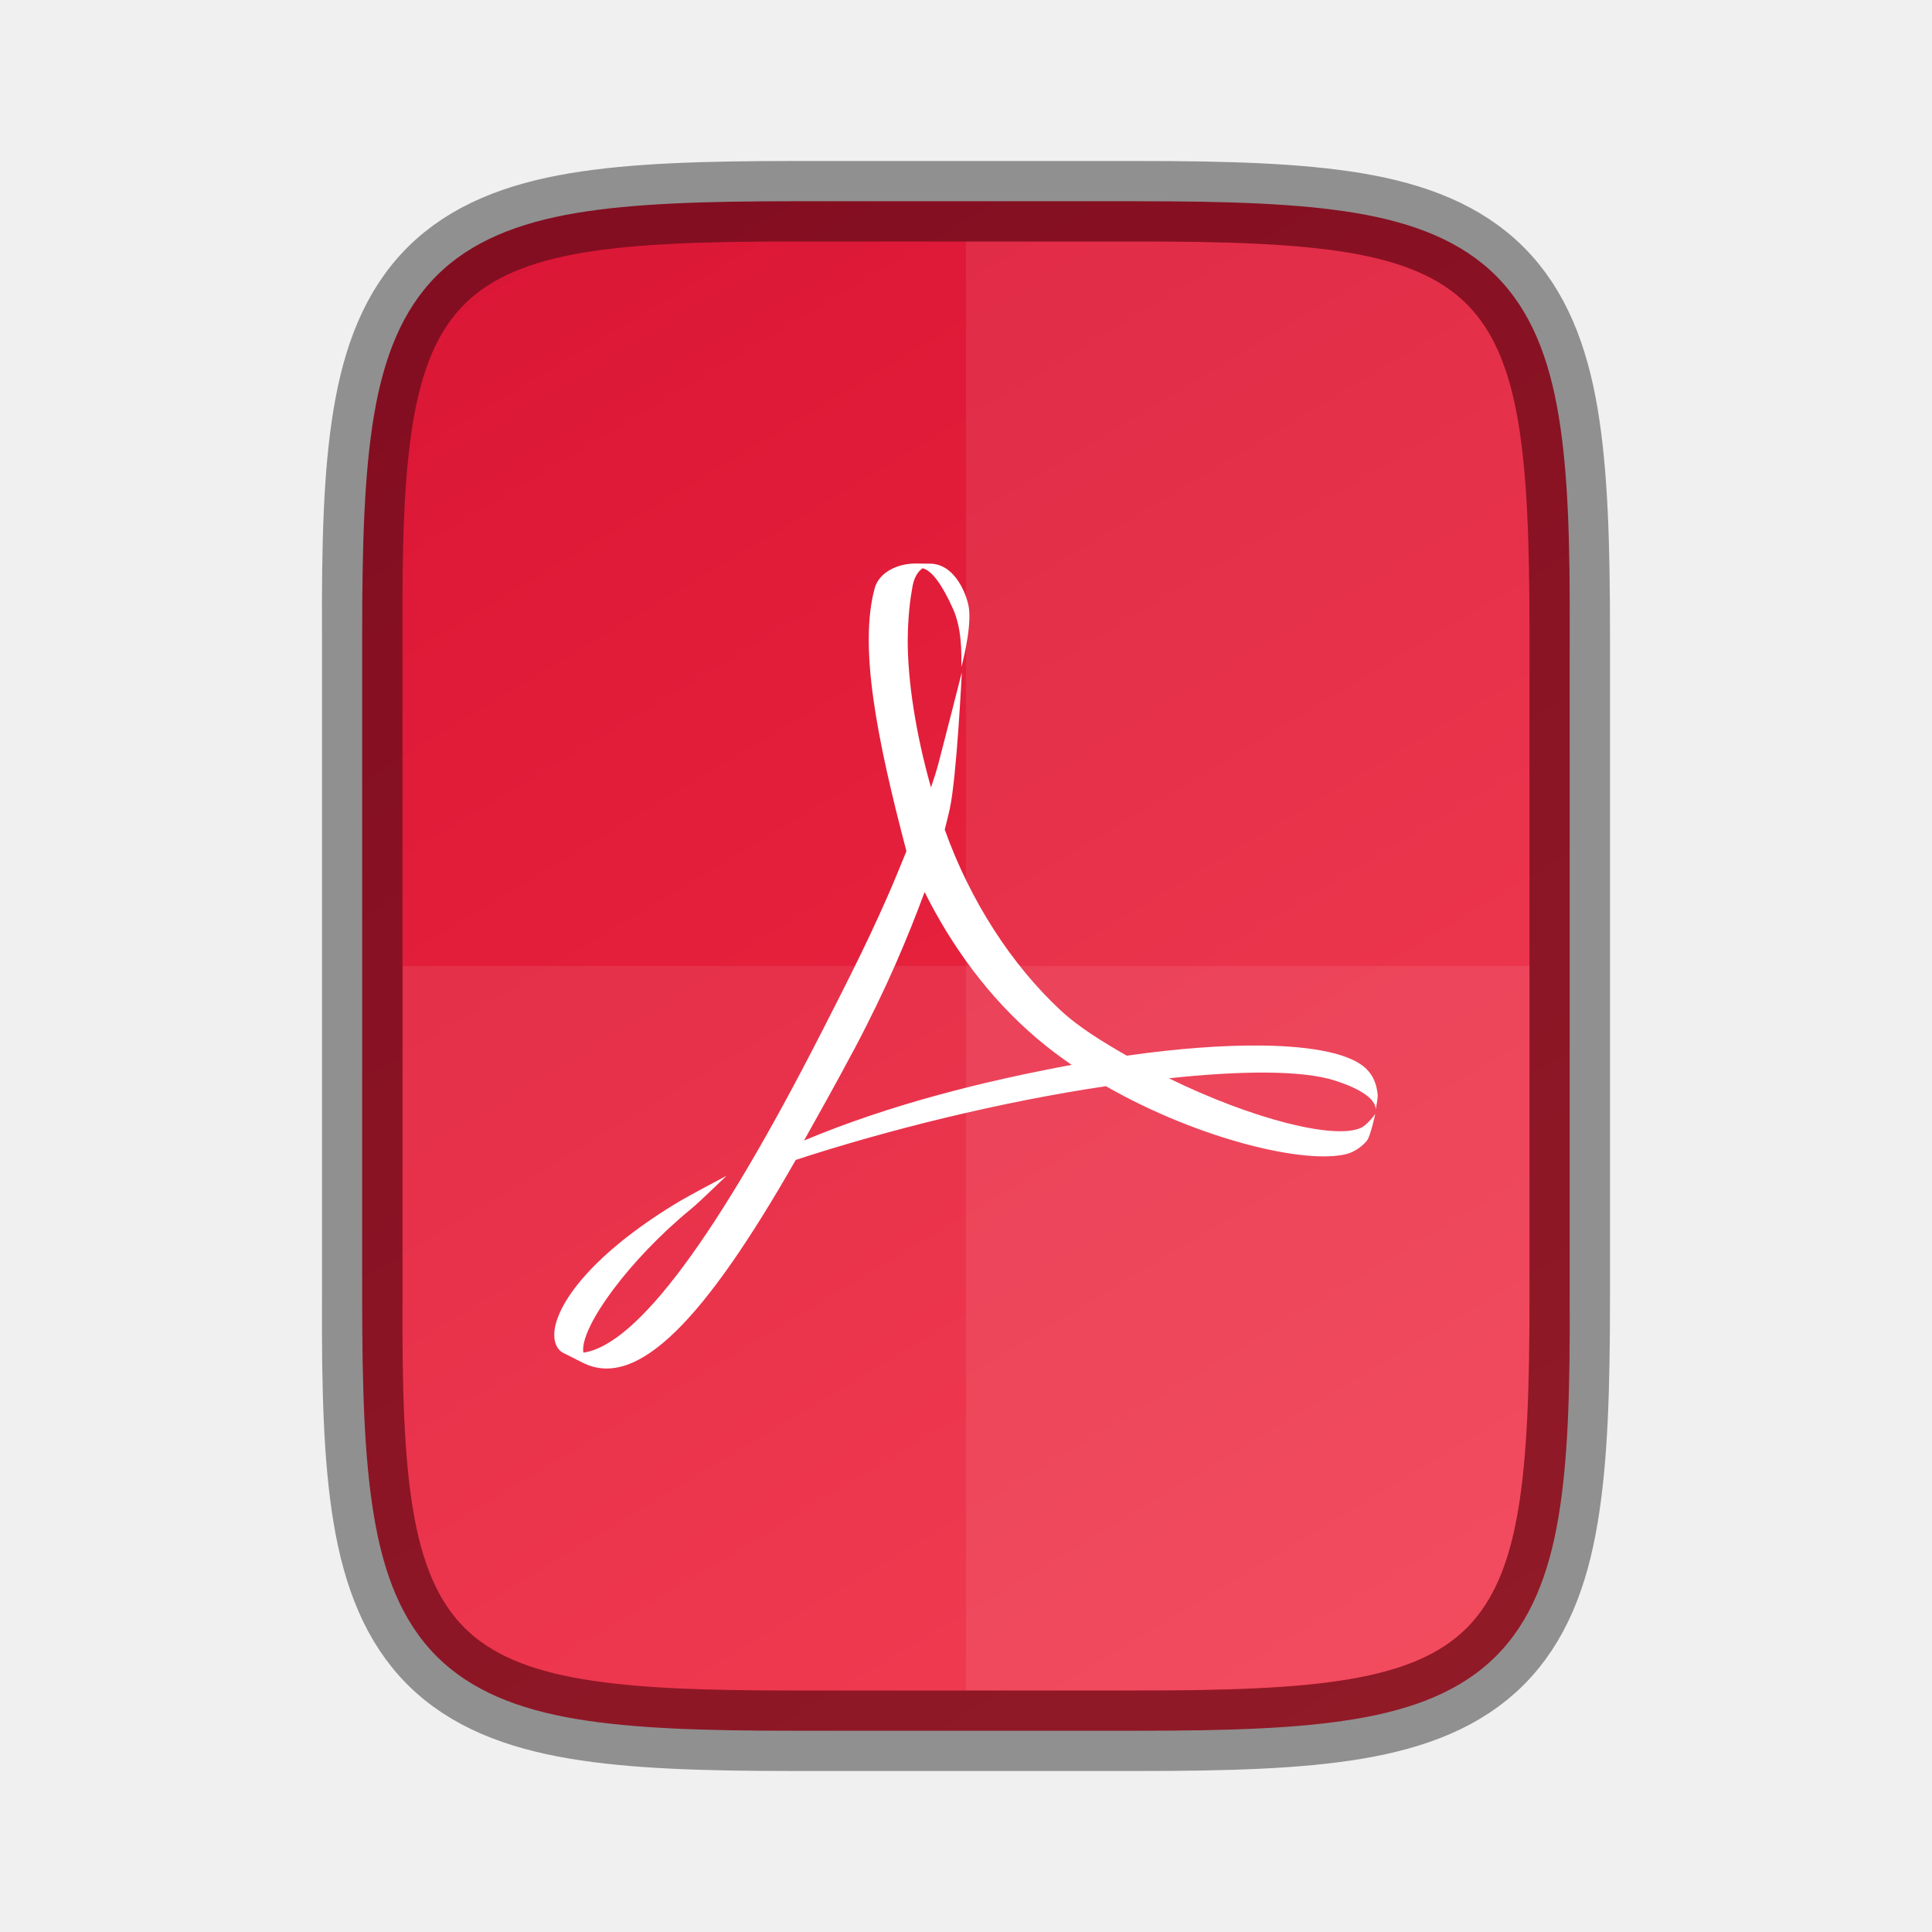
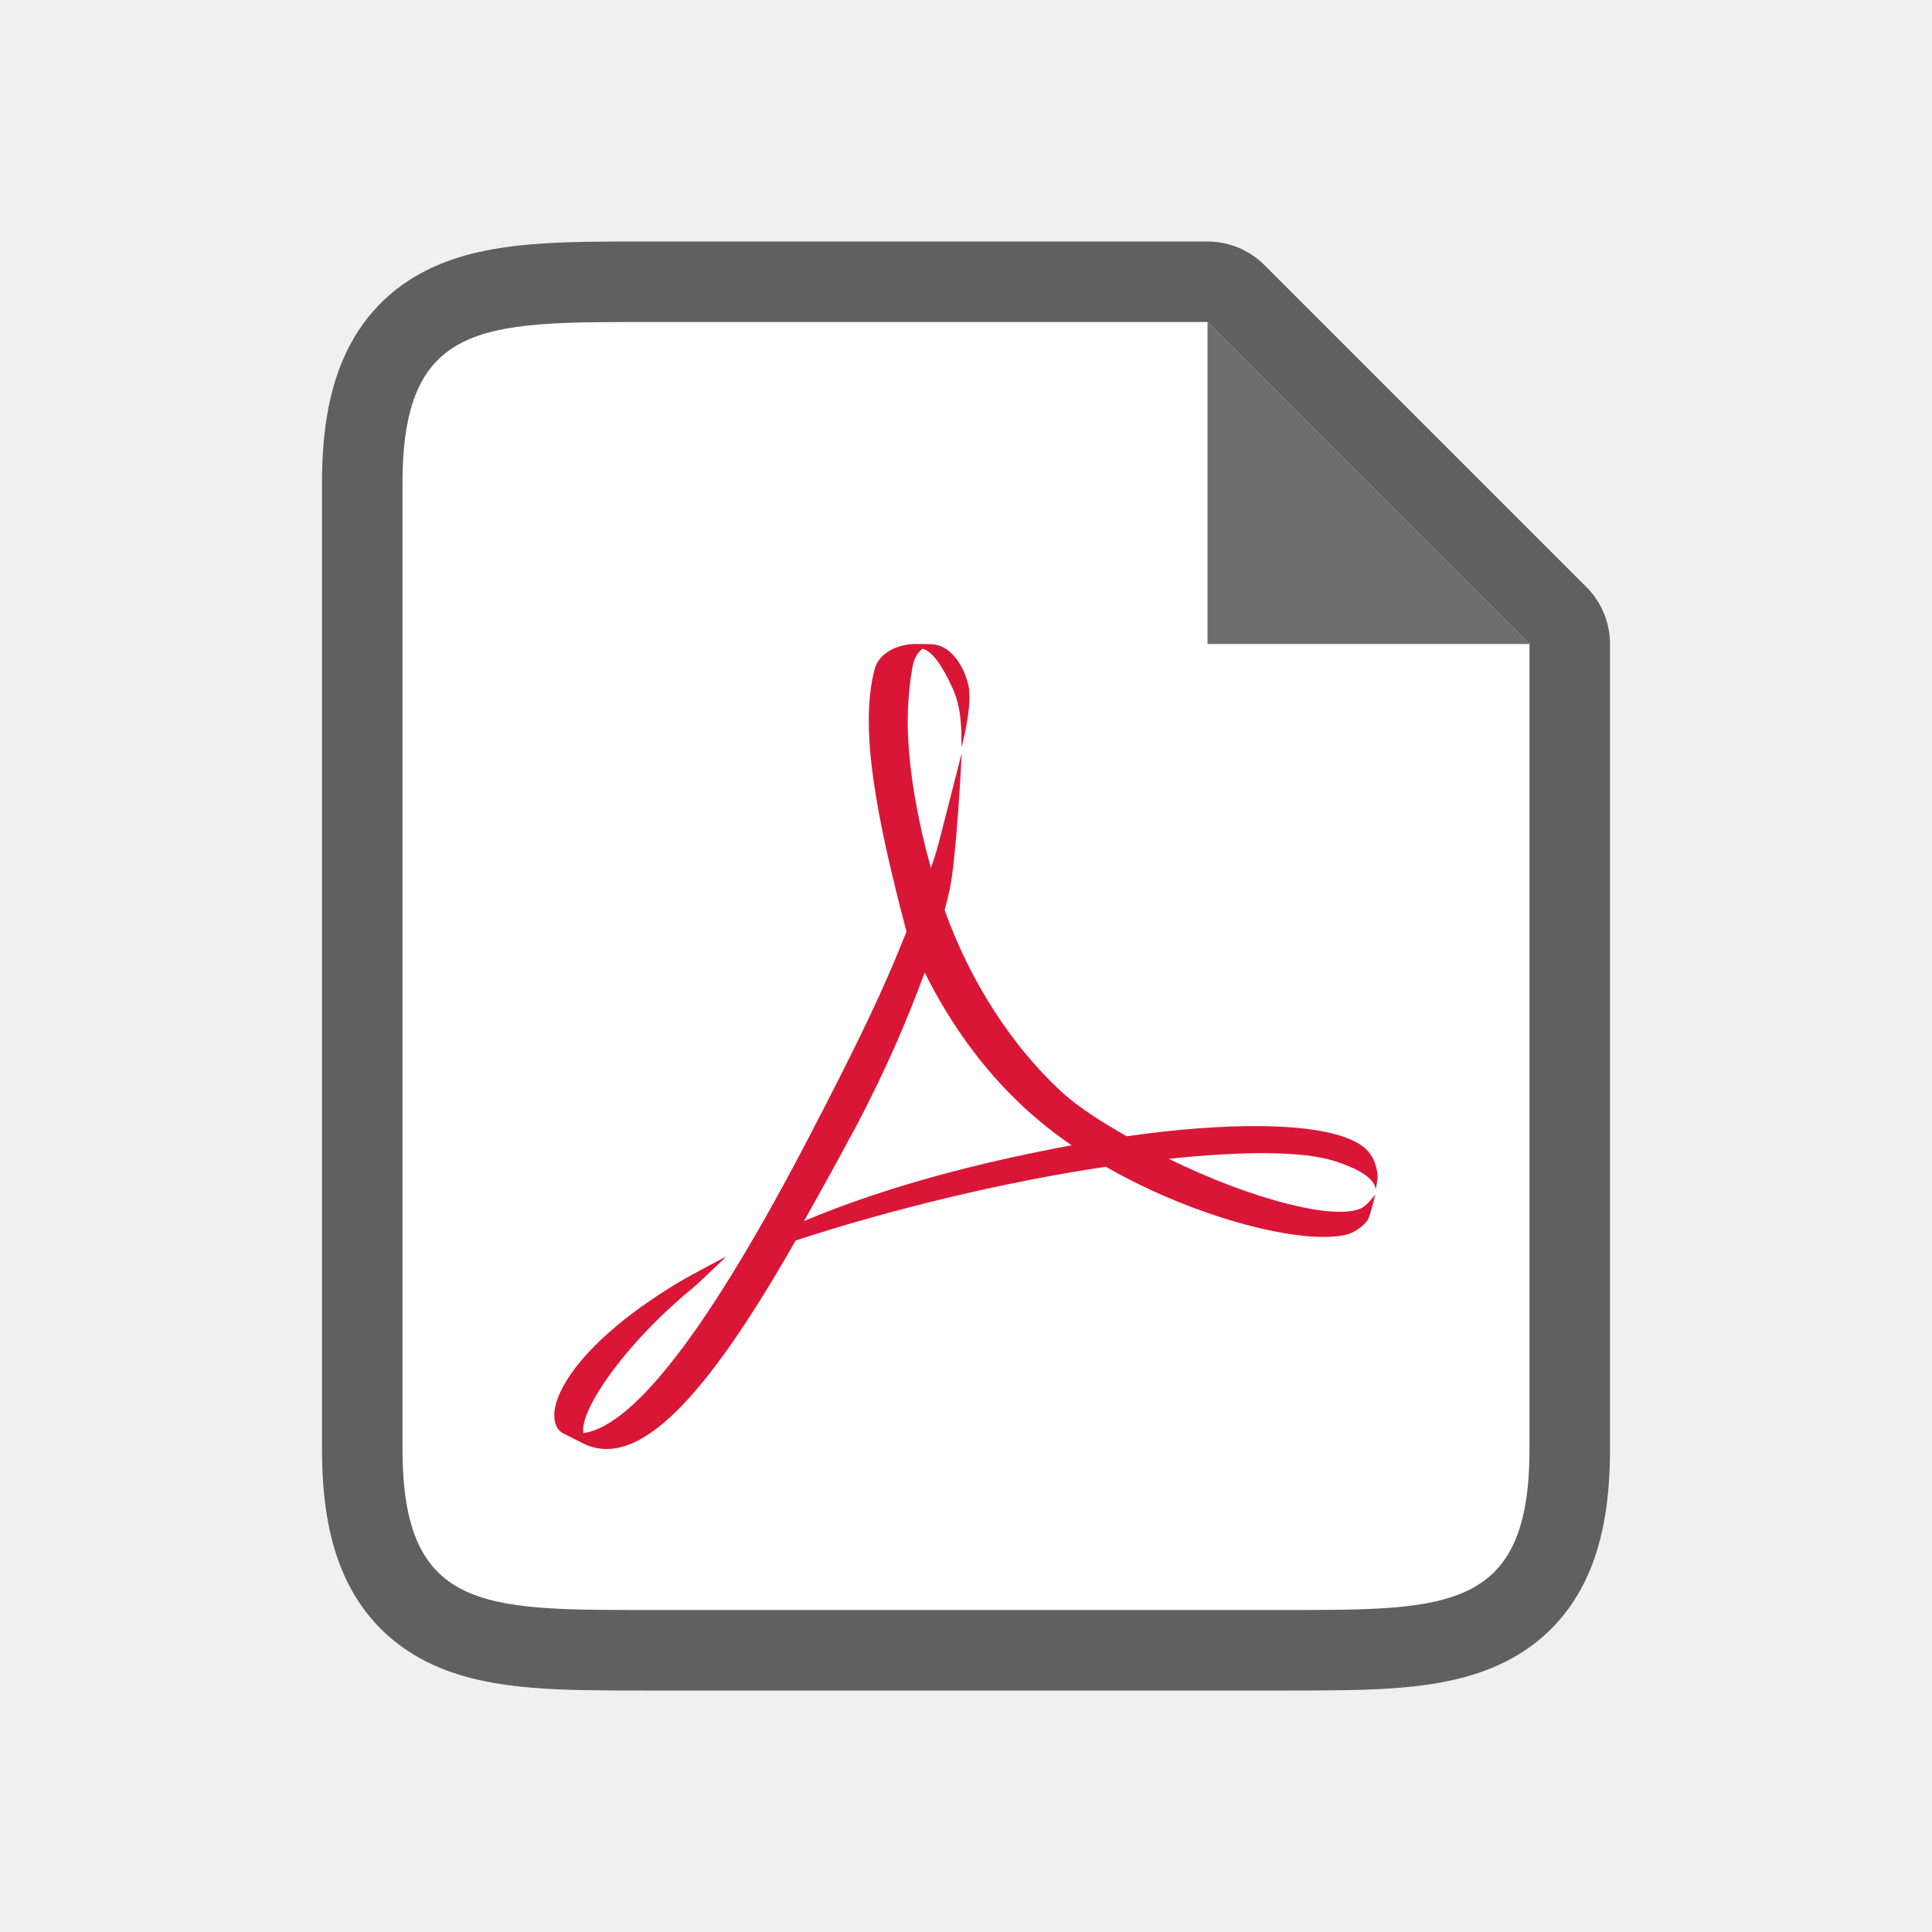
<svg xmlns="http://www.w3.org/2000/svg" xmlns:ns1="http://www.openswatchbook.org/uri/2009/osb" xmlns:xlink="http://www.w3.org/1999/xlink" height="24" id="svg7384" version="1.1" width="24">
  <defs id="defs7386">
    <linearGradient id="linearGradient5606" ns1:paint="solid">
      <stop id="stop5608" offset="0" style="stop-color:#000000;stop-opacity:1;" />
    </linearGradient>
    <linearGradient id="linearGradient4526" ns1:paint="solid">
      <stop id="stop4528" offset="0" style="stop-color:#ffffff;stop-opacity:1;" />
    </linearGradient>
    <linearGradient id="linearGradient3600-4" ns1:paint="gradient">
      <stop id="stop3602-7" offset="0" style="stop-color:#f4f4f4;stop-opacity:1" />
      <stop id="stop3604-6" offset="1" style="stop-color:#dbdbdb;stop-opacity:1" />
    </linearGradient>
    <linearGradient xlink:href="#linearGradient927" id="linearGradient993" x1="328" y1="237" x2="328" y2="251" gradientUnits="userSpaceOnUse" />
    <linearGradient id="linearGradient927">
      <stop style="stop-color:#ffffff;stop-opacity:1;" offset="0" id="stop923" />
      <stop id="stop933" offset="0.125" style="stop-color:#ffffff;stop-opacity:0.098" />
      <stop id="stop931" offset="0.925" style="stop-color:#ffffff;stop-opacity:0.098" />
      <stop style="stop-color:#ffffff;stop-opacity:0.498" offset="1" id="stop925" />
    </linearGradient>
    <clipPath clipPathUnits="userSpaceOnUse" id="clipPath983">
      <path id="path985" d="m 325.096,237 c -2.808,0 -3.11,0.288 -3.096,3.102 V 244 v 3.898 c -0.014,2.813 0.288,3.102 3.096,3.102 h 5.808 C 333.712,251 334,250.712 334,247.898 V 244 240.102 C 334,237.288 333.712,237 330.904,237 Z" style="color:#000000;display:inline;overflow:visible;visibility:visible;opacity:1;fill:#46a926;fill-opacity:1;fill-rule:nonzero;stroke:none;stroke-width:2;stroke-miterlimit:4;stroke-dasharray:none;stroke-opacity:1;marker:none;enable-background:accumulate" />
    </clipPath>
    <clipPath clipPathUnits="userSpaceOnUse" id="clipPath959">
      <path style="color:#000000;display:inline;overflow:visible;visibility:visible;opacity:1;fill:#46a926;fill-opacity:1;fill-rule:nonzero;stroke:none;stroke-width:2;stroke-miterlimit:4;stroke-dasharray:none;stroke-opacity:1;marker:none;enable-background:accumulate" d="m 330.193,134 c -5.615,0 -6.22,0.577 -6.192,6.204 v 7.796 7.796 c -0.028,5.627 0.577,6.204 6.192,6.204 h 11.615 c 5.615,0 6.192,-0.577 6.192,-6.204 v -7.796 -7.796 c 0,-5.627 -0.577,-6.204 -6.192,-6.204 z" id="path961" />
    </clipPath>
    <clipPath clipPathUnits="userSpaceOnUse" id="clipPath971">
      <path style="color:#000000;display:inline;overflow:visible;visibility:visible;opacity:1;fill:#46a926;fill-opacity:1;fill-rule:nonzero;stroke:none;stroke-width:2;stroke-miterlimit:4;stroke-dasharray:none;stroke-opacity:1;marker:none;enable-background:accumulate" d="m 327.865,189 c -4.412,0 -4.887,0.453 -4.865,4.874 V 200 206.126 C 322.978,210.547 323.453,211 327.865,211 h 8.27 C 340.547,211 341,210.547 341,206.126 V 200 193.874 C 341,189.453 340.547,189 336.135,189 Z" id="path973" />
    </clipPath>
    <clipPath clipPathUnits="userSpaceOnUse" id="clipPath983-5">
      <path id="path985-0" d="m 325.096,237 c -2.808,0 -3.11,0.288 -3.096,3.102 V 244 v 3.898 c -0.014,2.813 0.288,3.102 3.096,3.102 h 5.808 C 333.712,251 334,250.712 334,247.898 V 244 240.102 C 334,237.288 333.712,237 330.904,237 Z" style="color:#000000;display:inline;overflow:visible;visibility:visible;opacity:1;fill:#46a926;fill-opacity:1;fill-rule:nonzero;stroke:none;stroke-width:2;stroke-miterlimit:4;stroke-dasharray:none;stroke-opacity:1;marker:none;enable-background:accumulate" />
    </clipPath>
    <clipPath clipPathUnits="userSpaceOnUse" id="clipPath971-5">
      <path style="color:#000000;display:inline;overflow:visible;visibility:visible;opacity:1;fill:#46a926;fill-opacity:1;fill-rule:nonzero;stroke:none;stroke-width:2;stroke-miterlimit:4;stroke-dasharray:none;stroke-opacity:1;marker:none;enable-background:accumulate" d="m 327.865,189 c -4.412,0 -4.887,0.453 -4.865,4.874 V 200 206.126 C 322.978,210.547 323.453,211 327.865,211 h 8.27 C 340.547,211 341,210.547 341,206.126 V 200 193.874 C 341,189.453 340.547,189 336.135,189 Z" id="path973-2" />
    </clipPath>
-     <linearGradient xlink:href="#linearGradient4246" id="linearGradient916" gradientUnits="userSpaceOnUse" gradientTransform="matrix(0,-0.05664062,-0.05663901,0,29.74456,26)" x1="423.724" y1="419.226" x2="70.621" y2="207.358" />
-     <linearGradient id="linearGradient4246">
-       <stop style="stop-color:#da1636;stop-opacity:1" offset="0" id="stop4248" />
-       <stop style="stop-color:#f22c42;stop-opacity:1" offset="1" id="stop4250" />
-     </linearGradient>
  </defs>
-   <path style="color:#000000;display:inline;overflow:visible;visibility:visible;fill:url(#linearGradient916);fill-opacity:1;fill-rule:nonzero;stroke:none;stroke-width:1;marker:none;enable-background:accumulate" d="m 14.134,2.5 c 1.112,0 1.987,0.026 2.707,0.146 0.72,0.121 1.31,0.349 1.742,0.779 0.432,0.431 0.66,1.02 0.779,1.74 0.12,0.72 0.142,1.597 0.137,2.711 V 12 16.125 c 0.005,1.113 -0.017,1.989 -0.137,2.709 -0.12,0.721 -0.348,1.31 -0.779,1.74 -0.432,0.431 -1.022,0.658 -1.742,0.779 C 16.121,21.474 15.246,21.5 14.134,21.5 H 9.864 C 8.753,21.5 7.878,21.474 7.159,21.354 6.441,21.233 5.853,21.005 5.423,20.574 4.993,20.143 4.766,19.556 4.646,18.836 4.525,18.116 4.499,17.239 4.499,16.125 V 12 7.875 c 0,-1.114 0.026,-1.991 0.146,-2.711 C 4.766,4.444 4.993,3.857 5.423,3.426 5.853,2.995 6.441,2.767 7.159,2.646 7.878,2.526 8.753,2.5 9.864,2.5 Z" id="path914" />
-   <rect y="0" x="0" height="24" width="24" id="rect1034" style="display:inline;overflow:visible;visibility:visible;fill:none;fill-opacity:1;fill-rule:nonzero;stroke:none;stroke-width:2;marker:none;enable-background:accumulate" />
-   <path style="fill:#ffffff;stroke-width:0.327" id="path1036" d="m 10.199,12.836 c 0.311,-0.61 0.665,-1.298 0.949,-1.989 v 0 l 0.112,-0.273 C 10.89,9.167 10.668,8.037 10.866,7.306 v 0 c 0.053,-0.191 0.274,-0.306 0.51,-0.306 v 0 l 0.144,0.002 h 0.026 c 0.323,-0.005 0.475,0.406 0.492,0.566 v 0 c 0.029,0.266 -0.095,0.716 -0.095,0.716 v 0 c 0,-0.182 0.007,-0.476 -0.108,-0.729 v 0 C 11.703,7.262 11.575,7.086 11.461,7.059 v 0 c -0.058,0.039 -0.114,0.118 -0.133,0.272 v 0 c -0.04,0.215 -0.052,0.487 -0.052,0.628 v 0 c 0,0.495 0.098,1.149 0.289,1.823 v 0 c 0.036,-0.104 0.068,-0.205 0.093,-0.299 v 0 C 11.698,9.335 11.948,8.353 11.948,8.353 v 0 c 0,0 -0.063,1.306 -0.151,1.702 v 0 c -0.019,0.084 -0.04,0.166 -0.061,0.251 v 0 c 0.316,0.883 0.825,1.671 1.433,2.239 v 0 c 0.24,0.224 0.542,0.404 0.828,0.569 v 0 c 0.625,-0.089 1.201,-0.132 1.681,-0.126 v 0 c 0.637,0.008 1.105,0.103 1.294,0.289 v 0 c 0.093,0.091 0.13,0.2 0.142,0.323 v 0 c 0.003,0.048 -0.02,0.16 -0.027,0.188 v 0 c 0.007,-0.034 0.007,-0.202 -0.505,-0.365 v 0 c -0.403,-0.129 -1.157,-0.125 -2.062,-0.028 v 0 c 1.047,0.512 2.066,0.766 2.389,0.614 v 0 c 0.079,-0.038 0.175,-0.17 0.175,-0.17 v 0 c 0,0 -0.057,0.259 -0.098,0.323 v 0 c -0.052,0.07 -0.155,0.146 -0.252,0.172 v 0 c -0.51,0.136 -1.839,-0.179 -2.996,-0.841 v 0 c -1.294,0.191 -2.715,0.543 -3.853,0.916 v 0 C 8.766,16.371 7.925,17.271 7.241,16.929 v 0 L 6.989,16.802 c -0.102,-0.059 -0.118,-0.201 -0.094,-0.317 v 0 c 0.08,-0.39 0.569,-0.979 1.553,-1.566 v 0 c 0.106,-0.064 0.577,-0.313 0.577,-0.313 v 0 c 0,0 -0.349,0.338 -0.431,0.404 v 0 c -0.785,0.643 -1.364,1.452 -1.35,1.766 v 0 l 0.003,0.027 c 0.667,-0.095 1.667,-1.452 2.952,-3.968 m 0.407,0.209 c -0.215,0.404 -0.425,0.779 -0.618,1.124 v 0 C 11.06,13.719 12.214,13.432 13.312,13.228 v 0 C 13.164,13.126 13.021,13.018 12.886,12.904 v 0 C 12.282,12.392 11.821,11.753 11.486,11.081 v 0 c -0.212,0.571 -0.464,1.178 -0.88,1.964" />
-   <path style="color:#000000;display:inline;overflow:visible;visibility:visible;opacity:0.08;fill:#ffffff;fill-opacity:1;fill-rule:nonzero;stroke:none;stroke-width:1;marker:none;enable-background:accumulate" d="m 5,12 v 4.125 C 4.978,20.546 5.453,21 9.865,21 h 4.27 C 18.547,21 19,20.546 19,16.125 V 12 Z" id="path1007" />
-   <path style="color:#000000;display:inline;overflow:visible;visibility:visible;opacity:0.08;fill:#ffffff;fill-opacity:1;fill-rule:nonzero;stroke:none;stroke-width:1;marker:none;enable-background:accumulate" d="m 12,3 v 18 h 2.135 C 18.547,21 19,20.546 19,16.125 V 12 7.875 C 19,3.454 18.547,3 14.135,3 Z" id="path1014" />
-   <path id="path1085" d="M 9.865,2.5 C 8.754,2.5 7.878,2.526 7.158,2.646 6.438,2.767 5.848,2.995 5.416,3.426 4.984,3.856 4.756,4.446 4.637,5.166 4.517,5.887 4.495,6.763 4.5,7.877 V 12 16.125 c -0.005,1.113 0.017,1.989 0.137,2.709 0.12,0.721 0.348,1.31 0.779,1.74 0.432,0.431 1.022,0.658 1.742,0.779 C 7.878,21.474 8.754,21.5 9.865,21.5 h 4.27 c 1.112,0 1.986,-0.025 2.705,-0.146 0.719,-0.121 1.306,-0.348 1.736,-0.779 0.43,-0.431 0.657,-1.018 0.777,-1.738 C 19.474,18.116 19.5,17.239 19.5,16.125 V 12 7.875 C 19.5,6.761 19.474,5.884 19.354,5.164 19.233,4.444 19.006,3.857 18.576,3.426 18.146,2.995 17.559,2.767 16.84,2.646 16.121,2.526 15.246,2.5 14.135,2.5 Z" style="color:#000000;display:inline;overflow:visible;visibility:visible;opacity:0.4;fill:none;fill-opacity:1;fill-rule:nonzero;stroke:#000000;stroke-width:1;stroke-opacity:1;marker:none;enable-background:accumulate" />
+   <path style="opacity:0.6;fill:#000000;stroke:#000000;stroke-width:2;stroke-linejoin:round;stroke-miterlimit:4;stroke-dasharray:none" id="path829" d="M 8,20 C 6,20 5,20 5,18 V 6 C 5,4 6,4 8,4 h 7 l 1,1 2,2 1,1 V 9.406 18 c 0,2 -1,2 -3,2 z" />
+   <path d="M 8,20 C 6,20 5,20 5,18 V 6 C 5,4 6,4 8,4 h 7 l 1,1 2,2 1,1 V 9.406 18 c 0,2 -1,2 -3,2 z" id="path2" style="fill:#ffffff" />
+   <path style="fill:#da1636;fill-opacity:1;stroke-width:0.327" id="path1036" d="m 10.2,13.836 c 0.311,-0.61 0.665,-1.298 0.949,-1.989 v 0 l 0.112,-0.273 C 10.89,10.167 10.668,9.037 10.867,8.306 v 0 C 10.92,8.116 11.141,8 11.377,8 v 0 l 0.144,0.002 h 0.026 c 0.323,-0.005 0.475,0.406 0.492,0.566 v 0 c 0.029,0.266 -0.095,0.716 -0.095,0.716 v 0 c 0,-0.182 0.007,-0.476 -0.108,-0.729 v 0 C 11.703,8.262 11.576,8.086 11.461,8.059 v 0 c -0.058,0.039 -0.114,0.118 -0.133,0.272 v 0 c -0.04,0.215 -0.052,0.487 -0.052,0.628 v 0 c 0,0.495 0.098,1.149 0.289,1.823 v 0 c 0.036,-0.104 0.068,-0.205 0.093,-0.299 v 0 c 0.039,-0.148 0.289,-1.129 0.289,-1.129 v 0 c 0,0 -0.063,1.306 -0.151,1.702 v 0 c -0.019,0.084 -0.04,0.166 -0.061,0.251 v 0 c 0.316,0.883 0.825,1.671 1.433,2.239 v 0 c 0.24,0.224 0.542,0.404 0.828,0.569 v 0 c 0.625,-0.089 1.201,-0.132 1.681,-0.126 v 0 c 0.637,0.008 1.105,0.103 1.294,0.289 v 0 c 0.093,0.091 0.13,0.2 0.142,0.323 v 0 c 0.003,0.048 -0.02,0.16 -0.027,0.188 v 0 c 0.007,-0.034 0.007,-0.202 -0.505,-0.365 v 0 c -0.403,-0.129 -1.157,-0.125 -2.062,-0.028 v 0 c 1.047,0.512 2.066,0.766 2.389,0.614 v 0 c 0.079,-0.038 0.175,-0.17 0.175,-0.17 v 0 c 0,0 -0.057,0.259 -0.098,0.323 v 0 c -0.052,0.07 -0.155,0.146 -0.252,0.172 v 0 c -0.51,0.136 -1.839,-0.179 -2.996,-0.841 v 0 c -1.294,0.191 -2.715,0.543 -3.853,0.916 v 0 C 8.767,17.371 7.925,18.271 7.241,17.929 v 0 L 6.989,17.802 c -0.102,-0.059 -0.118,-0.201 -0.094,-0.317 v 0 c 0.08,-0.39 0.569,-0.979 1.553,-1.566 v 0 C 8.554,15.855 9.025,15.606 9.025,15.606 v 0 c 0,0 -0.349,0.338 -0.431,0.404 v 0 c -0.785,0.643 -1.364,1.452 -1.35,1.766 v 0 l 0.003,0.027 c 0.667,-0.095 1.667,-1.452 2.952,-3.968 m 0.407,0.209 c -0.215,0.404 -0.425,0.779 -0.618,1.124 v 0 c 1.072,-0.449 2.225,-0.736 3.324,-0.941 v 0 C 13.165,14.126 13.021,14.018 12.887,13.904 v 0 c -0.605,-0.512 -1.066,-1.151 -1.4,-1.823 v 0 c -0.212,0.571 -0.464,1.178 -0.88,1.964" />
+   <path d="M 15,8 V 4 L 19,8 Z" id="path4" style="fill:#6d6d6d;fill-opacity:1" />
</svg>
